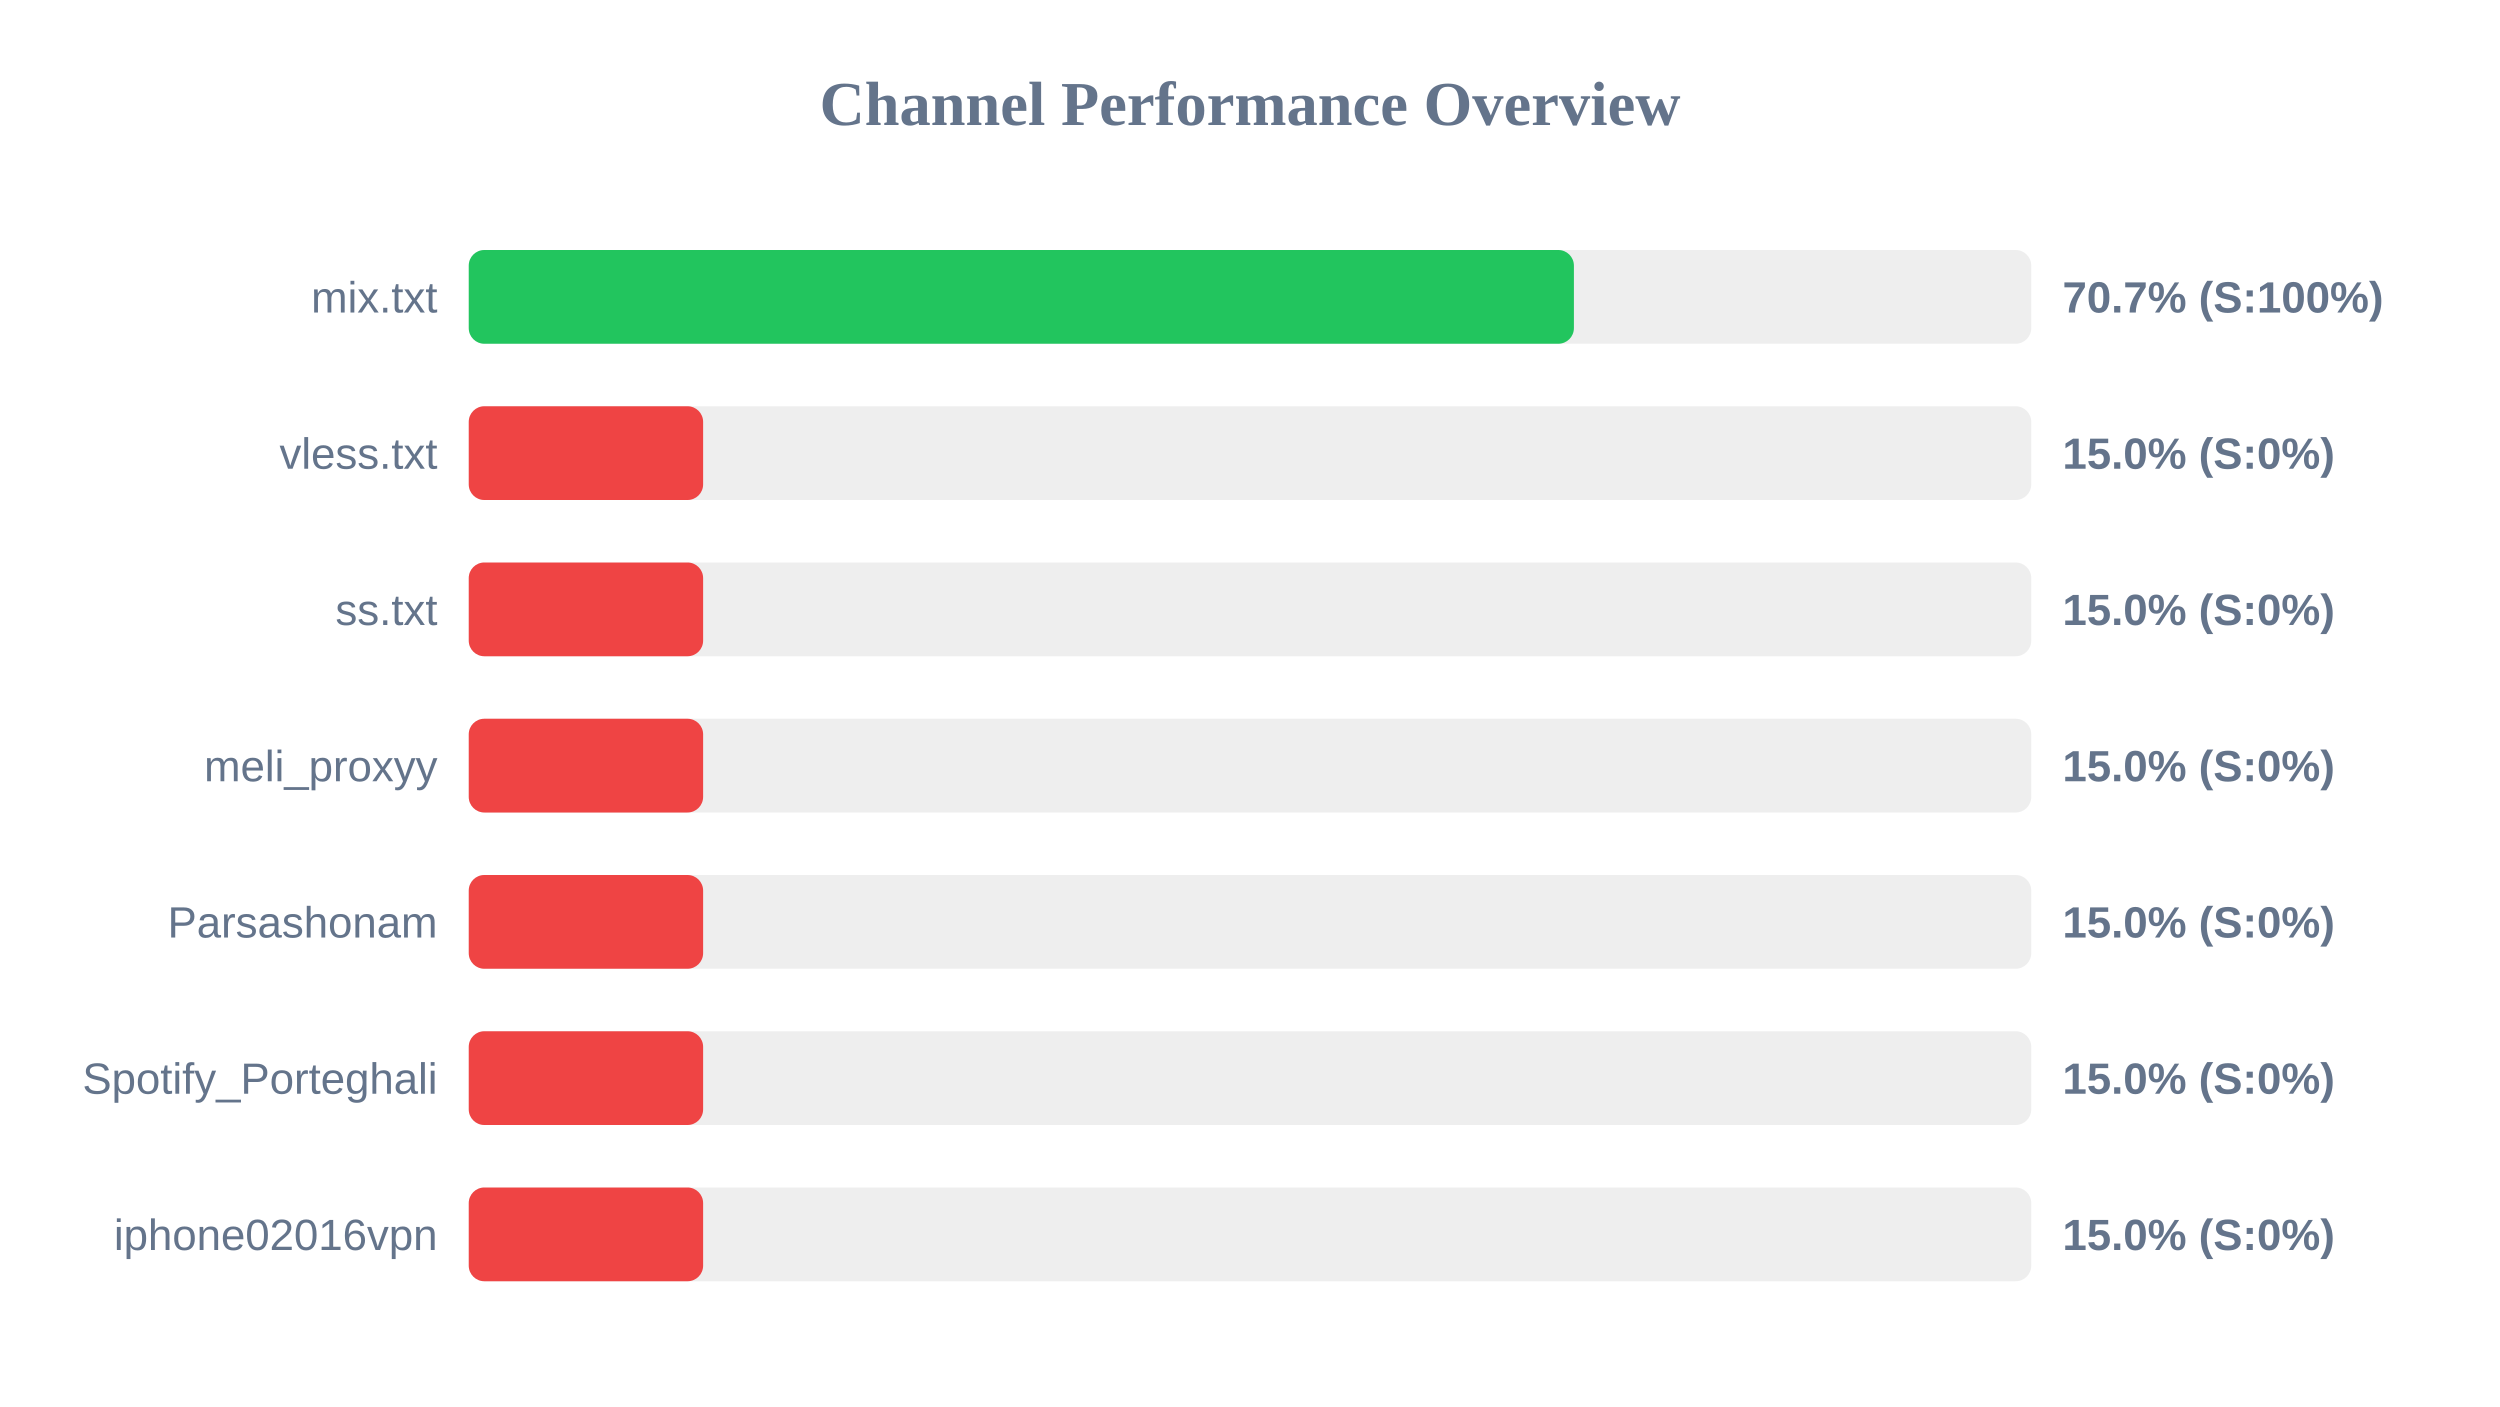
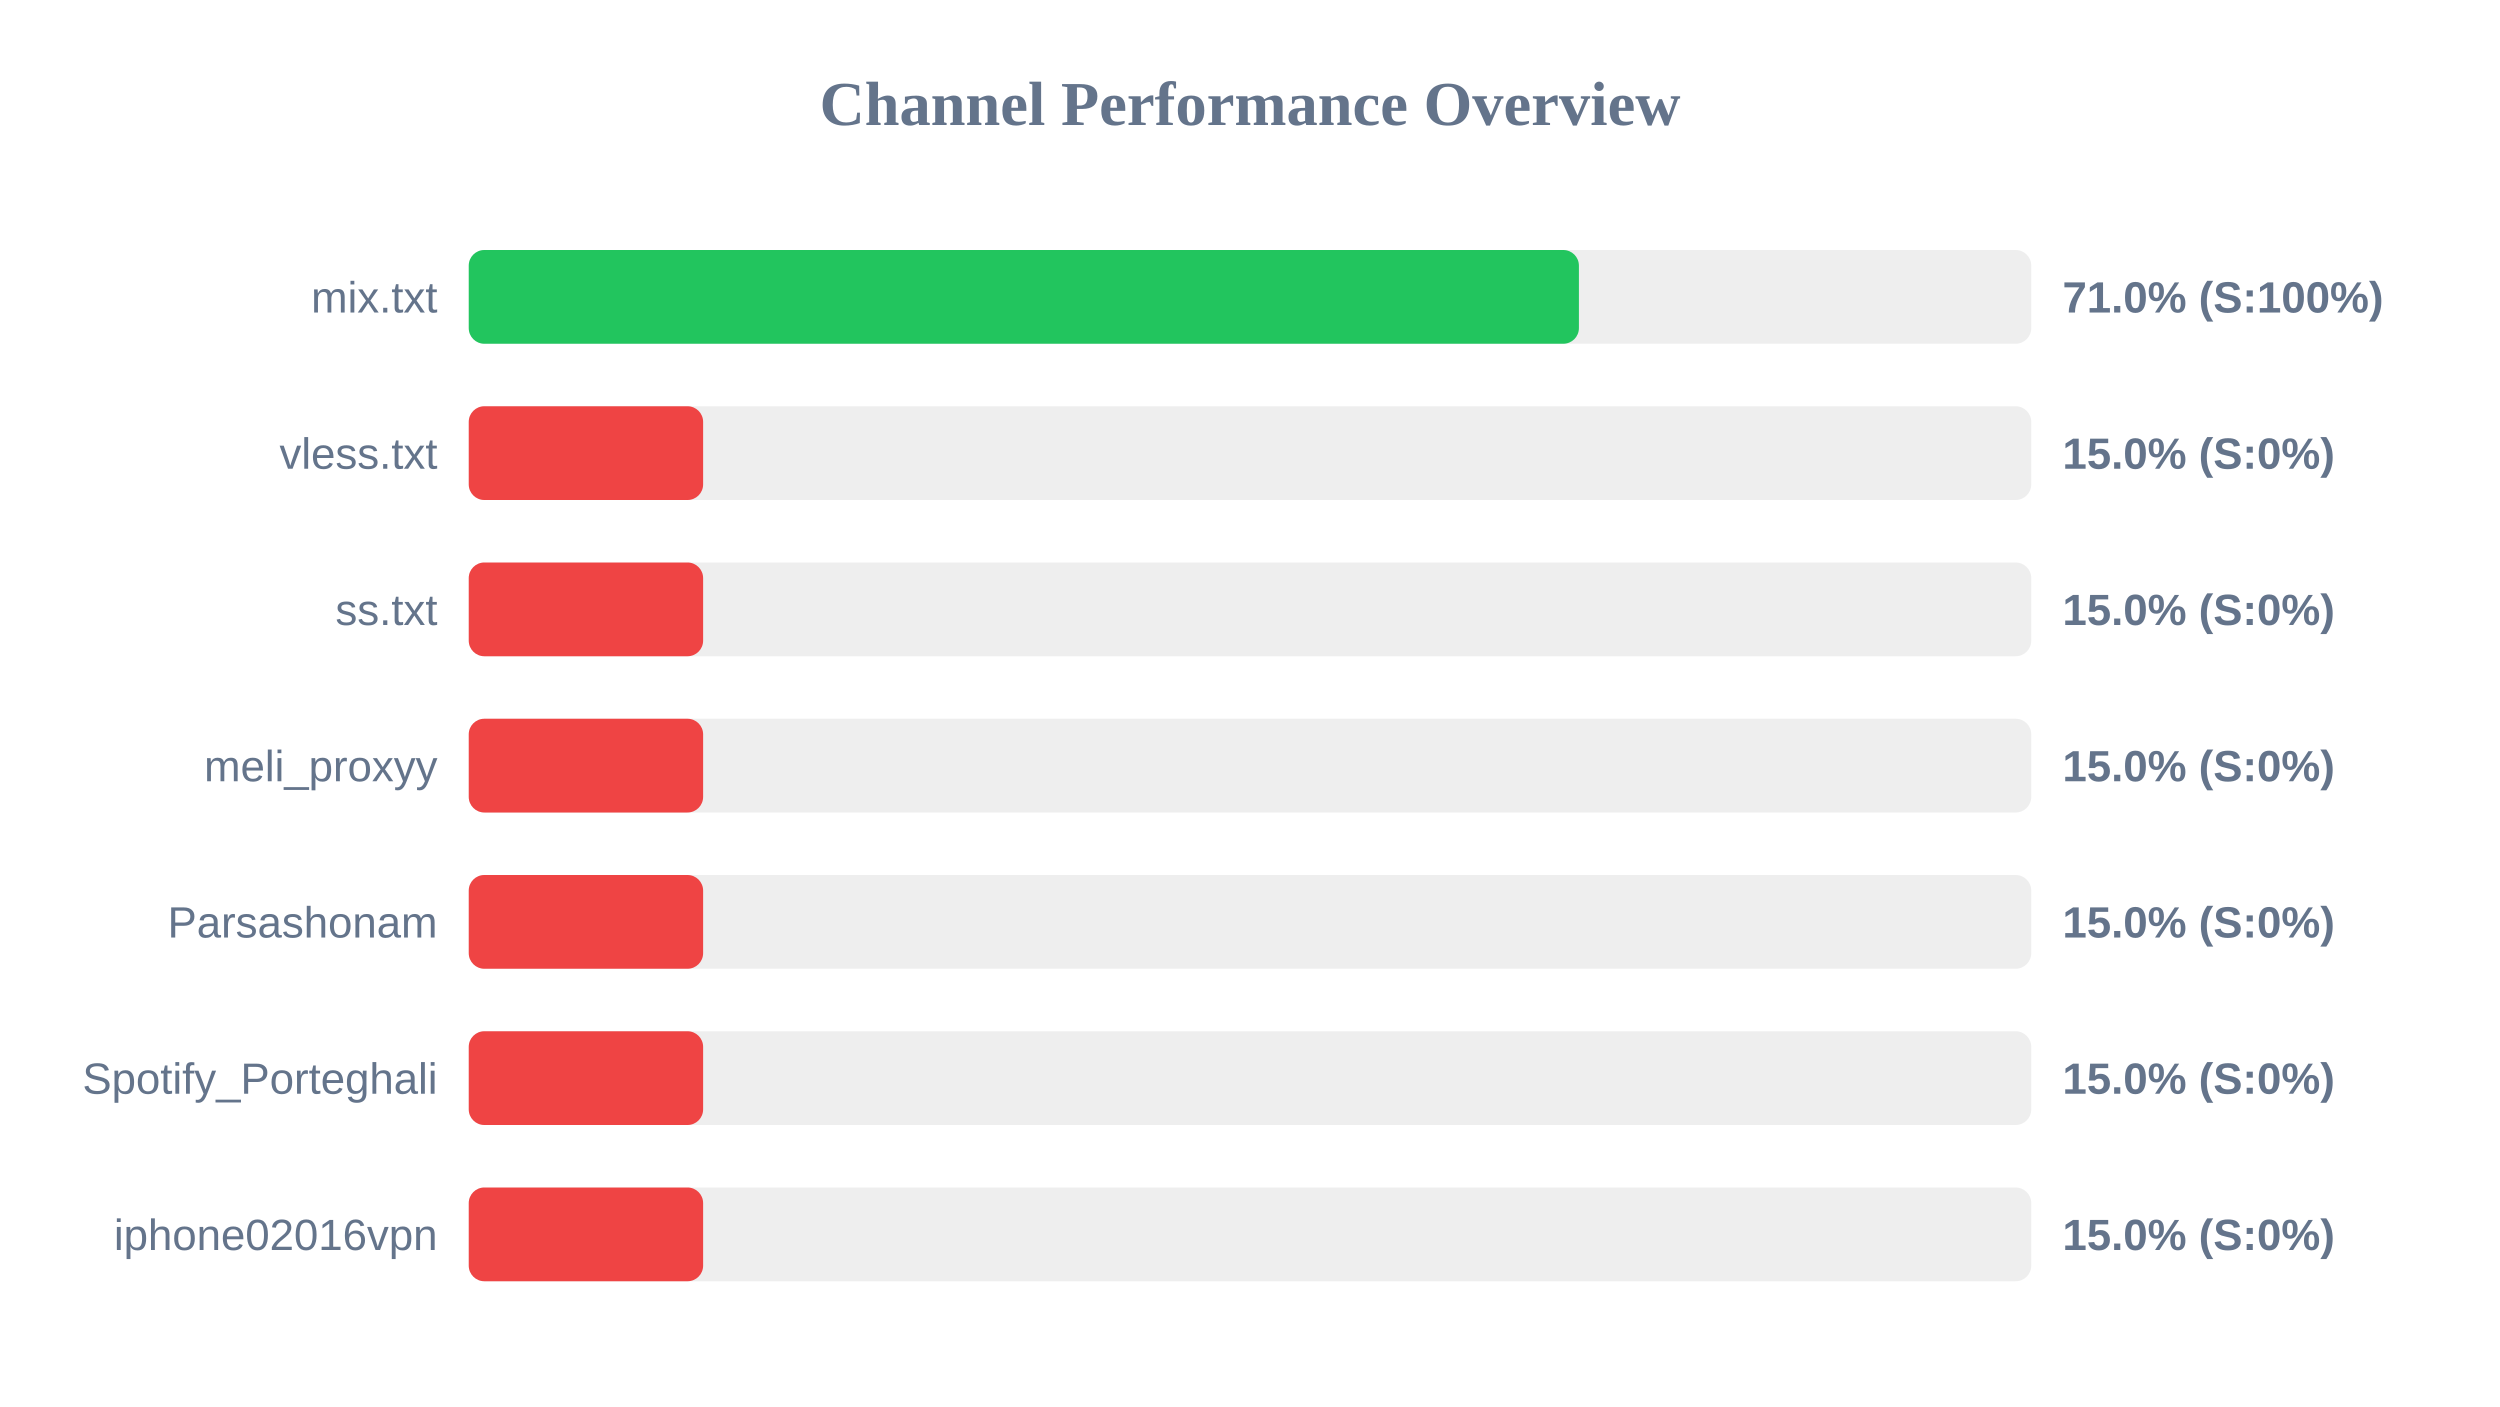
<svg xmlns="http://www.w3.org/2000/svg" width="800" height="450" version="1.1">
  <style>
        .row { font: 14px Arial; fill: #64748b; }
        .score { font: bold 14px Arial; fill: #64748b; }
    </style>
  <text x="400" y="40" text-anchor="middle" font-size="20px" font-weight="bold" fill="#64748b">Channel Performance Overview</text>
  <rect x="150" y="80" width="500" height="30" fill="#eee" rx="5" />
-   <rect x="150" y="80" width="353.65" height="30" fill="#22c55e" rx="5" />
+   <rect x="150" y="80" width="355.25" height="30" fill="#22c55e" rx="5" />
  <text x="140" y="100" text-anchor="end" class="row">mix.txt</text>
-   <text x="660" y="100" text-anchor="start" class="score">70.7% (S:100%)</text>
+   <text x="660" y="100" text-anchor="start" class="score">71.0% (S:100%)</text>
  <rect x="150" y="130" width="500" height="30" fill="#eee" rx="5" />
  <rect x="150" y="130" width="75.0" height="30" fill="#ef4444" rx="5" />
  <text x="140" y="150" text-anchor="end" class="row">vless.txt</text>
  <text x="660" y="150" text-anchor="start" class="score">15.0% (S:0%)</text>
  <rect x="150" y="180" width="500" height="30" fill="#eee" rx="5" />
  <rect x="150" y="180" width="75.0" height="30" fill="#ef4444" rx="5" />
  <text x="140" y="200" text-anchor="end" class="row">ss.txt</text>
  <text x="660" y="200" text-anchor="start" class="score">15.0% (S:0%)</text>
  <rect x="150" y="230" width="500" height="30" fill="#eee" rx="5" />
  <rect x="150" y="230" width="75.0" height="30" fill="#ef4444" rx="5" />
  <text x="140" y="250" text-anchor="end" class="row">meli_proxyy</text>
  <text x="660" y="250" text-anchor="start" class="score">15.0% (S:0%)</text>
  <rect x="150" y="280" width="500" height="30" fill="#eee" rx="5" />
  <rect x="150" y="280" width="75.0" height="30" fill="#ef4444" rx="5" />
  <text x="140" y="300" text-anchor="end" class="row">Parsashonam</text>
  <text x="660" y="300" text-anchor="start" class="score">15.0% (S:0%)</text>
  <rect x="150" y="330" width="500" height="30" fill="#eee" rx="5" />
  <rect x="150" y="330" width="75.0" height="30" fill="#ef4444" rx="5" />
  <text x="140" y="350" text-anchor="end" class="row">Spotify_Porteghali</text>
  <text x="660" y="350" text-anchor="start" class="score">15.0% (S:0%)</text>
  <rect x="150" y="380" width="500" height="30" fill="#eee" rx="5" />
  <rect x="150" y="380" width="75.0" height="30" fill="#ef4444" rx="5" />
  <text x="140" y="400" text-anchor="end" class="row">iphone02016vpn</text>
  <text x="660" y="400" text-anchor="start" class="score">15.0% (S:0%)</text>
</svg>
